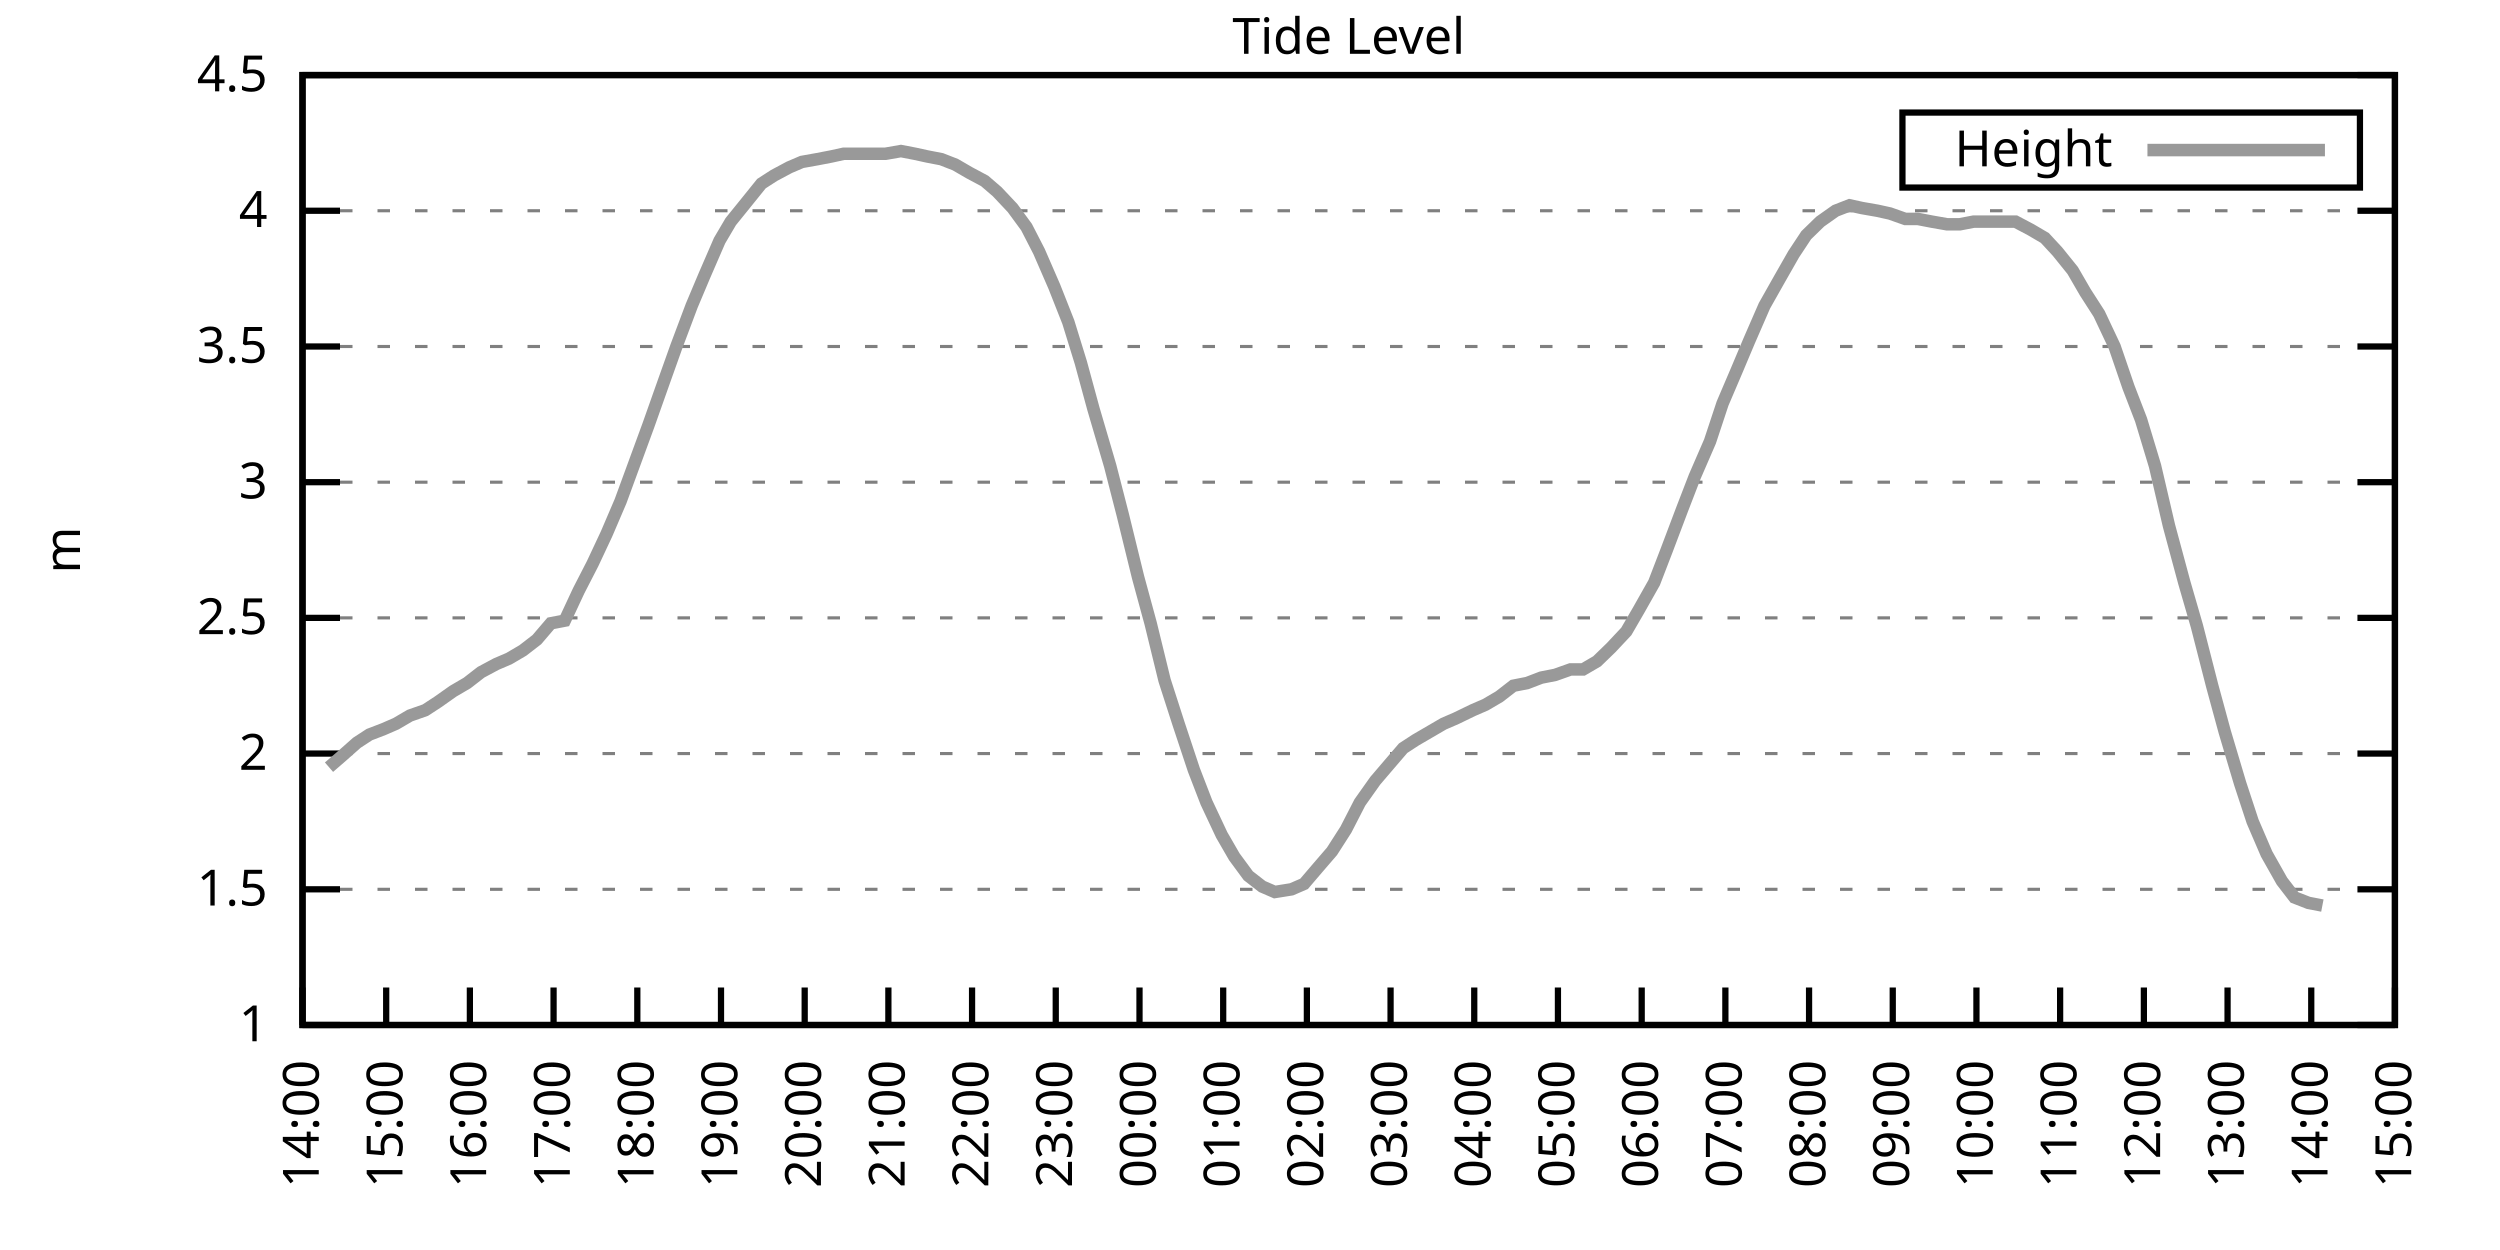
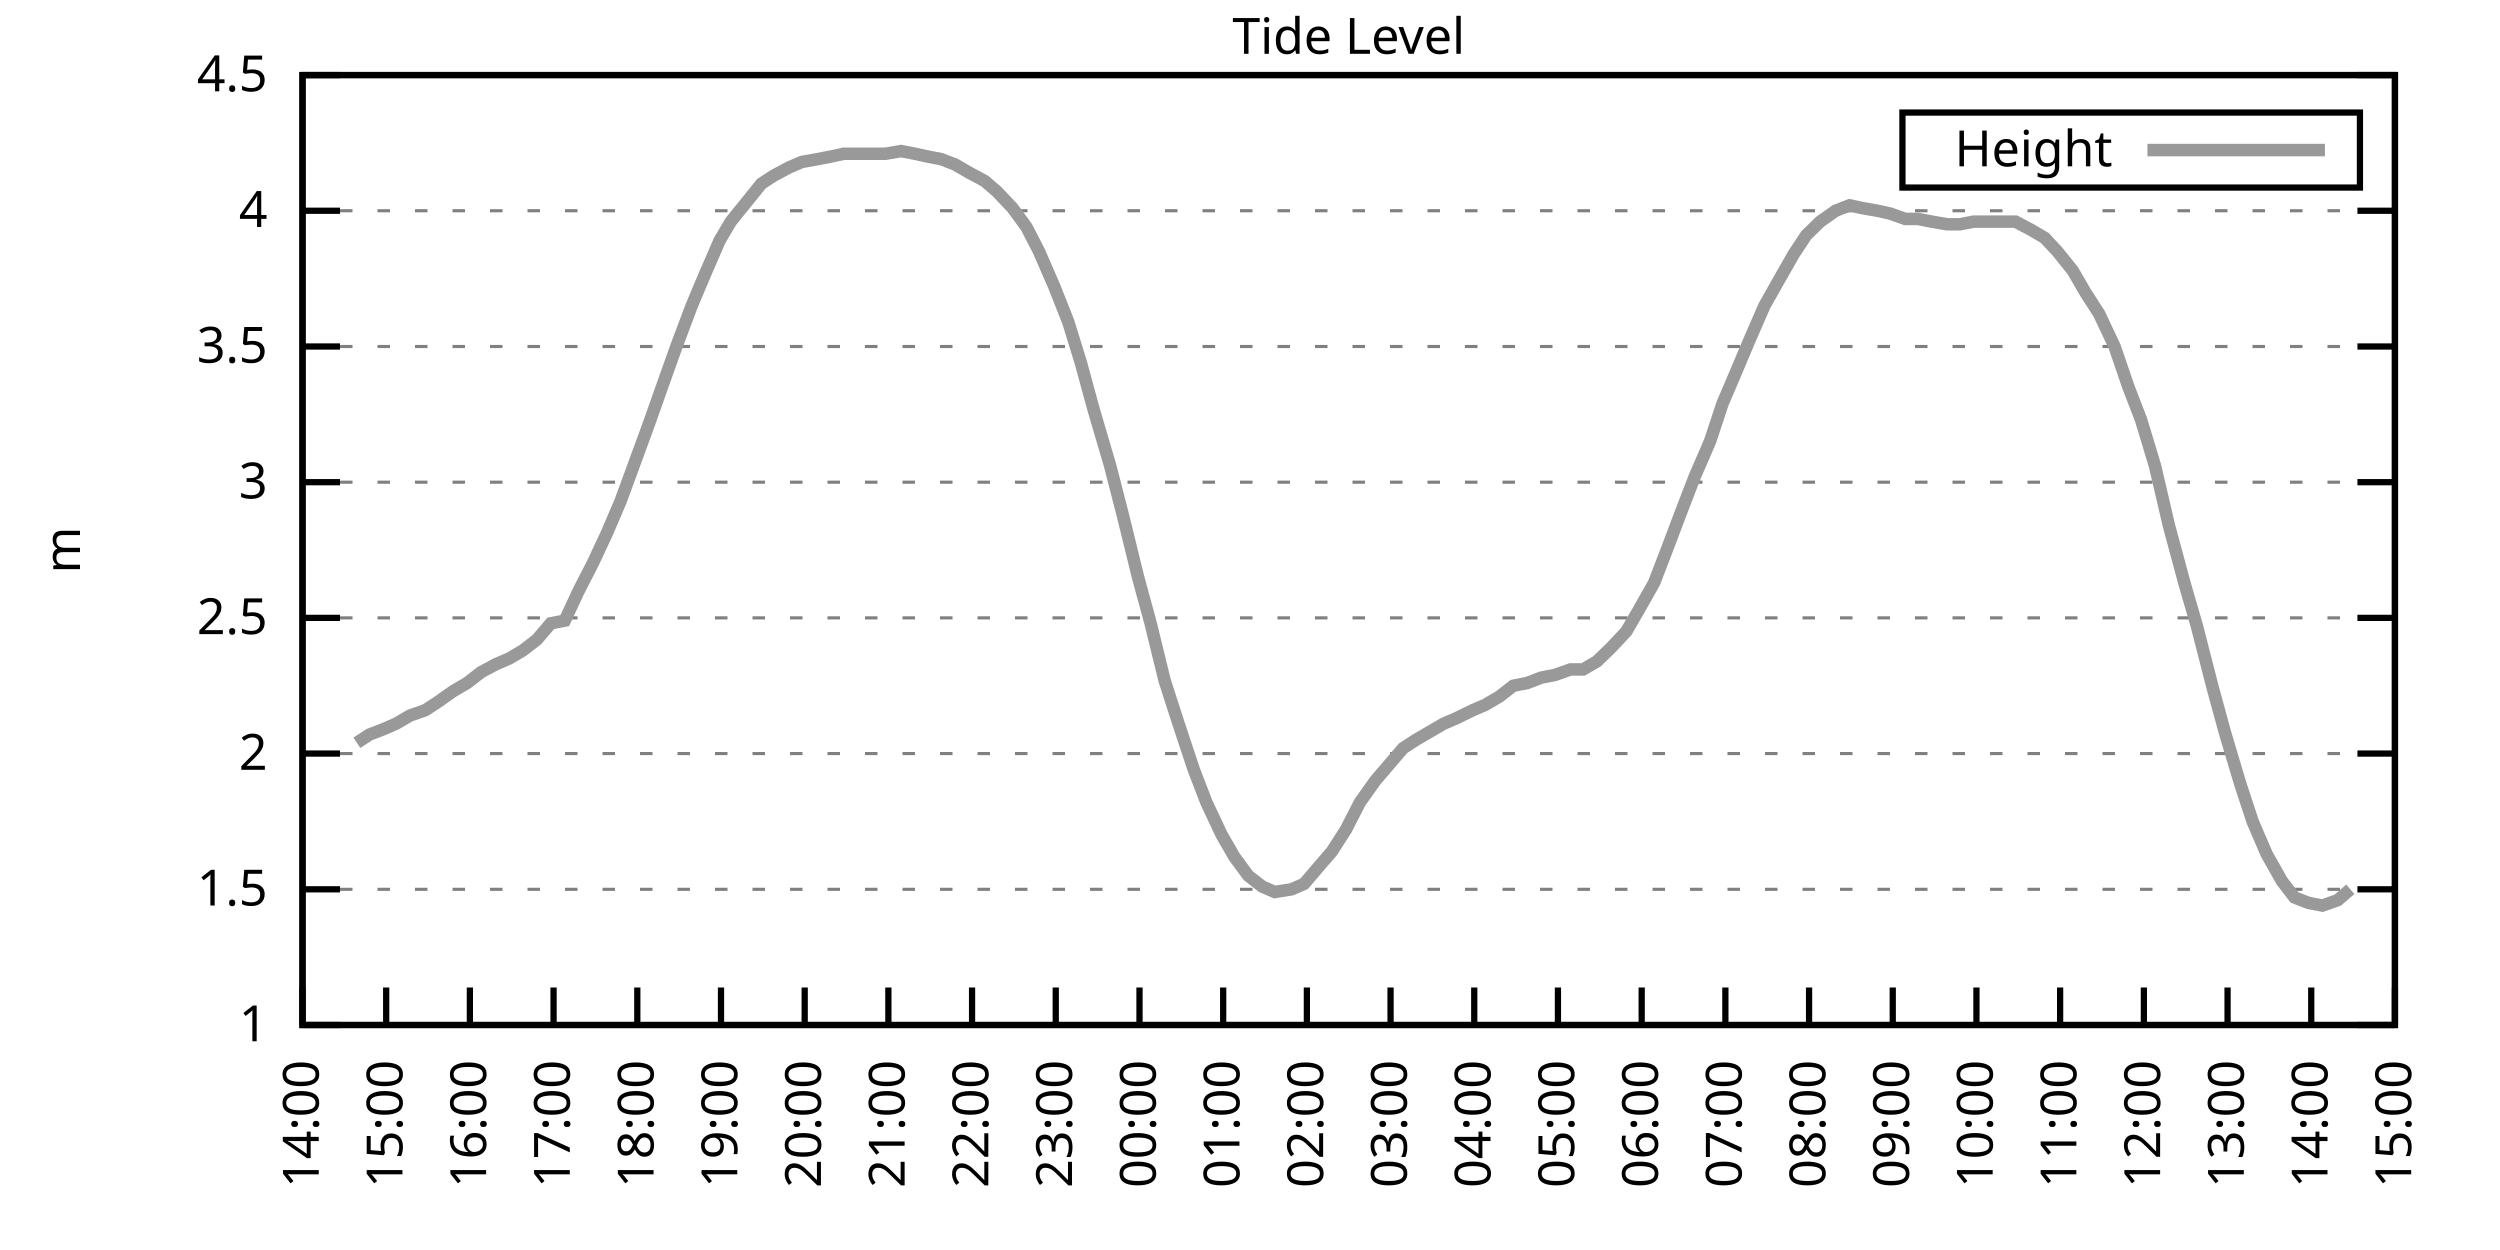
<svg xmlns="http://www.w3.org/2000/svg" xmlns:xlink="http://www.w3.org/1999/xlink" width="400" height="200" viewBox="0 0 400 200">
  <g id="gnuplot_canvas">
    <rect x="0" y="0" width="400" height="200" fill="none" />
    <defs>
      <circle id="gpDot" r="0.5" stroke-width="0.5" stroke="currentColor" />
      <path id="gpPt0" stroke-width="0.333" stroke="currentColor" d="M-1,0 h2 M0,-1 v2" />
      <path id="gpPt1" stroke-width="0.333" stroke="currentColor" d="M-1,-1 L1,1 M1,-1 L-1,1" />
      <path id="gpPt2" stroke-width="0.333" stroke="currentColor" d="M-1,0 L1,0 M0,-1 L0,1 M-1,-1 L1,1 M-1,1 L1,-1" />
      <rect id="gpPt3" stroke-width="0.333" stroke="currentColor" x="-1" y="-1" width="2" height="2" />
      <rect id="gpPt4" stroke-width="0.333" stroke="currentColor" fill="currentColor" x="-1" y="-1" width="2" height="2" />
      <circle id="gpPt5" stroke-width="0.333" stroke="currentColor" cx="0" cy="0" r="1" />
      <use xlink:href="#gpPt5" id="gpPt6" fill="currentColor" stroke="none" />
      <path id="gpPt7" stroke-width="0.333" stroke="currentColor" d="M0,-1.33 L-1.33,0.67 L1.33,0.67 z" />
      <use xlink:href="#gpPt7" id="gpPt8" fill="currentColor" stroke="none" />
      <use xlink:href="#gpPt7" id="gpPt9" stroke="currentColor" transform="rotate(180)" />
      <use xlink:href="#gpPt9" id="gpPt10" fill="currentColor" stroke="none" />
      <use xlink:href="#gpPt3" id="gpPt11" stroke="currentColor" transform="rotate(45)" />
      <use xlink:href="#gpPt11" id="gpPt12" fill="currentColor" stroke="none" />
      <path id="gpPt13" stroke-width="0.333" stroke="currentColor" d="M0,1.330 L1.265,0.411 L0.782,-1.067 L-0.782,-1.076 L-1.265,0.411 z" />
      <use xlink:href="#gpPt13" id="gpPt14" fill="currentColor" stroke="none" />
      <filter id="textbox" filterUnits="objectBoundingBox" x="0" y="0" height="1" width="1">
        <feFlood flood-color="white" flood-opacity="1" result="bgnd" />
        <feComposite in="SourceGraphic" in2="bgnd" operator="atop" />
      </filter>
      <filter id="greybox" filterUnits="objectBoundingBox" x="0" y="0" height="1" width="1">
        <feFlood flood-color="lightgrey" flood-opacity="1" result="grey" />
        <feComposite in="SourceGraphic" in2="grey" operator="atop" />
      </filter>
    </defs>
    <g fill="none" color="white" stroke="currentColor" stroke-width="1.00" stroke-linecap="butt" stroke-linejoin="miter">
</g>
    <g fill="none" color="black" stroke="currentColor" stroke-width="1.00" stroke-linecap="butt" stroke-linejoin="miter">
      <g stroke="none" shape-rendering="crispEdges">
        <polygon fill="rgb(255, 255, 255)" points="48.40,164.00 383.18,164.00 383.18,12.02 48.40,12.02 " />
      </g>
    </g>
    <g fill="none" color="black" stroke="currentColor" stroke-width="1.00" stroke-linecap="butt" stroke-linejoin="miter">
</g>
    <g fill="none" color="black" stroke="black" stroke-width="0.50" stroke-linecap="butt" stroke-linejoin="miter">
</g>
    <g fill="none" color="gray" stroke="currentColor" stroke-width="0.50" stroke-linecap="butt" stroke-linejoin="miter">
      <path stroke="gray" stroke-dasharray="2,4" class="gridline" d="M48.40,164.00 L383.19,164.00  " />
    </g>
    <g fill="none" color="gray" stroke="gray" stroke-width="1.00" stroke-linecap="butt" stroke-linejoin="miter">
</g>
    <g fill="none" color="black" stroke="currentColor" stroke-width="1.00" stroke-linecap="butt" stroke-linejoin="miter">
      <path stroke="black" d="M48.40,164.00 L54.40,164.00 M383.19,164.00 L377.19,164.00  " />
      <g transform="translate(42.80,166.60)" stroke="none" fill="black" font-family="Sans" font-size="8.00" text-anchor="end">
        <text>
          <tspan font-family="Sans"> 1</tspan>
        </text>
      </g>
    </g>
    <g fill="none" color="black" stroke="currentColor" stroke-width="1.00" stroke-linecap="butt" stroke-linejoin="miter">
</g>
    <g fill="none" color="black" stroke="black" stroke-width="0.50" stroke-linecap="butt" stroke-linejoin="miter">
</g>
    <g fill="none" color="gray" stroke="currentColor" stroke-width="0.50" stroke-linecap="butt" stroke-linejoin="miter">
      <path stroke="gray" stroke-dasharray="2,4" class="gridline" d="M48.40,142.29 L383.19,142.29  " />
    </g>
    <g fill="none" color="gray" stroke="gray" stroke-width="1.00" stroke-linecap="butt" stroke-linejoin="miter">
</g>
    <g fill="none" color="black" stroke="currentColor" stroke-width="1.00" stroke-linecap="butt" stroke-linejoin="miter">
      <path stroke="black" d="M48.40,142.29 L54.40,142.29 M383.19,142.29 L377.19,142.29  " />
      <g transform="translate(42.80,144.89)" stroke="none" fill="black" font-family="Sans" font-size="8.00" text-anchor="end">
        <text>
          <tspan font-family="Sans"> 1.5</tspan>
        </text>
      </g>
    </g>
    <g fill="none" color="black" stroke="currentColor" stroke-width="1.00" stroke-linecap="butt" stroke-linejoin="miter">
</g>
    <g fill="none" color="black" stroke="black" stroke-width="0.50" stroke-linecap="butt" stroke-linejoin="miter">
</g>
    <g fill="none" color="gray" stroke="currentColor" stroke-width="0.50" stroke-linecap="butt" stroke-linejoin="miter">
      <path stroke="gray" stroke-dasharray="2,4" class="gridline" d="M48.40,120.57 L383.19,120.57  " />
    </g>
    <g fill="none" color="gray" stroke="gray" stroke-width="1.00" stroke-linecap="butt" stroke-linejoin="miter">
</g>
    <g fill="none" color="black" stroke="currentColor" stroke-width="1.00" stroke-linecap="butt" stroke-linejoin="miter">
      <path stroke="black" d="M48.40,120.57 L54.40,120.57 M383.19,120.57 L377.19,120.57  " />
      <g transform="translate(42.80,123.17)" stroke="none" fill="black" font-family="Sans" font-size="8.00" text-anchor="end">
        <text>
          <tspan font-family="Sans"> 2</tspan>
        </text>
      </g>
    </g>
    <g fill="none" color="black" stroke="currentColor" stroke-width="1.00" stroke-linecap="butt" stroke-linejoin="miter">
</g>
    <g fill="none" color="black" stroke="black" stroke-width="0.50" stroke-linecap="butt" stroke-linejoin="miter">
</g>
    <g fill="none" color="gray" stroke="currentColor" stroke-width="0.50" stroke-linecap="butt" stroke-linejoin="miter">
      <path stroke="gray" stroke-dasharray="2,4" class="gridline" d="M48.40,98.86 L383.19,98.86  " />
    </g>
    <g fill="none" color="gray" stroke="gray" stroke-width="1.00" stroke-linecap="butt" stroke-linejoin="miter">
</g>
    <g fill="none" color="black" stroke="currentColor" stroke-width="1.00" stroke-linecap="butt" stroke-linejoin="miter">
      <path stroke="black" d="M48.40,98.86 L54.40,98.86 M383.19,98.86 L377.19,98.86  " />
      <g transform="translate(42.80,101.46)" stroke="none" fill="black" font-family="Sans" font-size="8.00" text-anchor="end">
        <text>
          <tspan font-family="Sans"> 2.5</tspan>
        </text>
      </g>
    </g>
    <g fill="none" color="black" stroke="currentColor" stroke-width="1.00" stroke-linecap="butt" stroke-linejoin="miter">
</g>
    <g fill="none" color="black" stroke="black" stroke-width="0.50" stroke-linecap="butt" stroke-linejoin="miter">
</g>
    <g fill="none" color="gray" stroke="currentColor" stroke-width="0.50" stroke-linecap="butt" stroke-linejoin="miter">
      <path stroke="gray" stroke-dasharray="2,4" class="gridline" d="M48.40,77.15 L383.19,77.15  " />
    </g>
    <g fill="none" color="gray" stroke="gray" stroke-width="1.00" stroke-linecap="butt" stroke-linejoin="miter">
</g>
    <g fill="none" color="black" stroke="currentColor" stroke-width="1.00" stroke-linecap="butt" stroke-linejoin="miter">
      <path stroke="black" d="M48.40,77.15 L54.40,77.15 M383.19,77.15 L377.19,77.15  " />
      <g transform="translate(42.80,79.75)" stroke="none" fill="black" font-family="Sans" font-size="8.00" text-anchor="end">
        <text>
          <tspan font-family="Sans"> 3</tspan>
        </text>
      </g>
    </g>
    <g fill="none" color="black" stroke="currentColor" stroke-width="1.00" stroke-linecap="butt" stroke-linejoin="miter">
</g>
    <g fill="none" color="black" stroke="black" stroke-width="0.50" stroke-linecap="butt" stroke-linejoin="miter">
</g>
    <g fill="none" color="gray" stroke="currentColor" stroke-width="0.50" stroke-linecap="butt" stroke-linejoin="miter">
      <path stroke="gray" stroke-dasharray="2,4" class="gridline" d="M48.40,55.44 L383.19,55.44  " />
    </g>
    <g fill="none" color="gray" stroke="gray" stroke-width="1.00" stroke-linecap="butt" stroke-linejoin="miter">
</g>
    <g fill="none" color="black" stroke="currentColor" stroke-width="1.00" stroke-linecap="butt" stroke-linejoin="miter">
      <path stroke="black" d="M48.40,55.44 L54.40,55.44 M383.19,55.44 L377.19,55.44  " />
      <g transform="translate(42.80,58.04)" stroke="none" fill="black" font-family="Sans" font-size="8.00" text-anchor="end">
        <text>
          <tspan font-family="Sans"> 3.5</tspan>
        </text>
      </g>
    </g>
    <g fill="none" color="black" stroke="currentColor" stroke-width="1.00" stroke-linecap="butt" stroke-linejoin="miter">
</g>
    <g fill="none" color="black" stroke="black" stroke-width="0.50" stroke-linecap="butt" stroke-linejoin="miter">
</g>
    <g fill="none" color="gray" stroke="currentColor" stroke-width="0.50" stroke-linecap="butt" stroke-linejoin="miter">
      <path stroke="gray" stroke-dasharray="2,4" class="gridline" d="M48.40,33.72 L383.19,33.72  " />
    </g>
    <g fill="none" color="gray" stroke="gray" stroke-width="1.00" stroke-linecap="butt" stroke-linejoin="miter">
</g>
    <g fill="none" color="black" stroke="currentColor" stroke-width="1.00" stroke-linecap="butt" stroke-linejoin="miter">
      <path stroke="black" d="M48.40,33.72 L54.40,33.72 M383.19,33.72 L377.19,33.72  " />
      <g transform="translate(42.80,36.32)" stroke="none" fill="black" font-family="Sans" font-size="8.00" text-anchor="end">
        <text>
          <tspan font-family="Sans"> 4</tspan>
        </text>
      </g>
    </g>
    <g fill="none" color="black" stroke="currentColor" stroke-width="1.00" stroke-linecap="butt" stroke-linejoin="miter">
</g>
    <g fill="none" color="black" stroke="black" stroke-width="0.50" stroke-linecap="butt" stroke-linejoin="miter">
</g>
    <g fill="none" color="gray" stroke="currentColor" stroke-width="0.50" stroke-linecap="butt" stroke-linejoin="miter">
      <path stroke="gray" stroke-dasharray="2,4" class="gridline" d="M48.40,12.01 L383.19,12.01  " />
    </g>
    <g fill="none" color="gray" stroke="gray" stroke-width="1.00" stroke-linecap="butt" stroke-linejoin="miter">
</g>
    <g fill="none" color="black" stroke="currentColor" stroke-width="1.00" stroke-linecap="butt" stroke-linejoin="miter">
      <path stroke="black" d="M48.40,12.01 L54.40,12.01 M383.19,12.01 L377.19,12.01  " />
      <g transform="translate(42.80,14.61)" stroke="none" fill="black" font-family="Sans" font-size="8.00" text-anchor="end">
        <text>
          <tspan font-family="Sans"> 4.5</tspan>
        </text>
      </g>
    </g>
    <g fill="none" color="black" stroke="currentColor" stroke-width="1.00" stroke-linecap="butt" stroke-linejoin="miter">
      <path stroke="black" d="M48.40,164.00 L48.40,158.00  " />
      <g transform="translate(51.00,169.60) rotate(270.00)" stroke="none" fill="black" font-family="Sans" font-size="8.00" text-anchor="end">
        <text>
          <tspan font-family="Sans">14:00</tspan>
        </text>
      </g>
    </g>
    <g fill="none" color="black" stroke="currentColor" stroke-width="1.00" stroke-linecap="butt" stroke-linejoin="miter">
      <path stroke="black" d="M61.79,164.00 L61.79,158.00  " />
      <g transform="translate(64.39,169.60) rotate(270.00)" stroke="none" fill="black" font-family="Sans" font-size="8.00" text-anchor="end">
        <text>
          <tspan font-family="Sans">15:00</tspan>
        </text>
      </g>
    </g>
    <g fill="none" color="black" stroke="currentColor" stroke-width="1.00" stroke-linecap="butt" stroke-linejoin="miter">
      <path stroke="black" d="M75.18,164.00 L75.18,158.00  " />
      <g transform="translate(77.78,169.60) rotate(270.00)" stroke="none" fill="black" font-family="Sans" font-size="8.00" text-anchor="end">
        <text>
          <tspan font-family="Sans">16:00</tspan>
        </text>
      </g>
    </g>
    <g fill="none" color="black" stroke="currentColor" stroke-width="1.00" stroke-linecap="butt" stroke-linejoin="miter">
      <path stroke="black" d="M88.57,164.00 L88.57,158.00  " />
      <g transform="translate(91.17,169.60) rotate(270.00)" stroke="none" fill="black" font-family="Sans" font-size="8.00" text-anchor="end">
        <text>
          <tspan font-family="Sans">17:00</tspan>
        </text>
      </g>
    </g>
    <g fill="none" color="black" stroke="currentColor" stroke-width="1.00" stroke-linecap="butt" stroke-linejoin="miter">
      <path stroke="black" d="M101.97,164.00 L101.97,158.00  " />
      <g transform="translate(104.57,169.60) rotate(270.00)" stroke="none" fill="black" font-family="Sans" font-size="8.00" text-anchor="end">
        <text>
          <tspan font-family="Sans">18:00</tspan>
        </text>
      </g>
    </g>
    <g fill="none" color="black" stroke="currentColor" stroke-width="1.00" stroke-linecap="butt" stroke-linejoin="miter">
      <path stroke="black" d="M115.36,164.00 L115.36,158.00  " />
      <g transform="translate(117.96,169.60) rotate(270.00)" stroke="none" fill="black" font-family="Sans" font-size="8.00" text-anchor="end">
        <text>
          <tspan font-family="Sans">19:00</tspan>
        </text>
      </g>
    </g>
    <g fill="none" color="black" stroke="currentColor" stroke-width="1.00" stroke-linecap="butt" stroke-linejoin="miter">
      <path stroke="black" d="M128.75,164.00 L128.75,158.00  " />
      <g transform="translate(131.35,169.60) rotate(270.00)" stroke="none" fill="black" font-family="Sans" font-size="8.00" text-anchor="end">
        <text>
          <tspan font-family="Sans">20:00</tspan>
        </text>
      </g>
    </g>
    <g fill="none" color="black" stroke="currentColor" stroke-width="1.00" stroke-linecap="butt" stroke-linejoin="miter">
      <path stroke="black" d="M142.14,164.00 L142.14,158.00  " />
      <g transform="translate(144.74,169.60) rotate(270.00)" stroke="none" fill="black" font-family="Sans" font-size="8.00" text-anchor="end">
        <text>
          <tspan font-family="Sans">21:00</tspan>
        </text>
      </g>
    </g>
    <g fill="none" color="black" stroke="currentColor" stroke-width="1.00" stroke-linecap="butt" stroke-linejoin="miter">
      <path stroke="black" d="M155.53,164.00 L155.53,158.00  " />
      <g transform="translate(158.13,169.60) rotate(270.00)" stroke="none" fill="black" font-family="Sans" font-size="8.00" text-anchor="end">
        <text>
          <tspan font-family="Sans">22:00</tspan>
        </text>
      </g>
    </g>
    <g fill="none" color="black" stroke="currentColor" stroke-width="1.00" stroke-linecap="butt" stroke-linejoin="miter">
      <path stroke="black" d="M168.92,164.00 L168.92,158.00  " />
      <g transform="translate(171.52,169.60) rotate(270.00)" stroke="none" fill="black" font-family="Sans" font-size="8.00" text-anchor="end">
        <text>
          <tspan font-family="Sans">23:00</tspan>
        </text>
      </g>
    </g>
    <g fill="none" color="black" stroke="currentColor" stroke-width="1.00" stroke-linecap="butt" stroke-linejoin="miter">
      <path stroke="black" d="M182.32,164.00 L182.32,158.00  " />
      <g transform="translate(184.92,169.60) rotate(270.00)" stroke="none" fill="black" font-family="Sans" font-size="8.00" text-anchor="end">
        <text>
          <tspan font-family="Sans">00:00</tspan>
        </text>
      </g>
    </g>
    <g fill="none" color="black" stroke="currentColor" stroke-width="1.00" stroke-linecap="butt" stroke-linejoin="miter">
      <path stroke="black" d="M195.71,164.00 L195.71,158.00  " />
      <g transform="translate(198.31,169.60) rotate(270.00)" stroke="none" fill="black" font-family="Sans" font-size="8.00" text-anchor="end">
        <text>
          <tspan font-family="Sans">01:00</tspan>
        </text>
      </g>
    </g>
    <g fill="none" color="black" stroke="currentColor" stroke-width="1.00" stroke-linecap="butt" stroke-linejoin="miter">
      <path stroke="black" d="M209.10,164.00 L209.10,158.00  " />
      <g transform="translate(211.70,169.60) rotate(270.00)" stroke="none" fill="black" font-family="Sans" font-size="8.00" text-anchor="end">
        <text>
          <tspan font-family="Sans">02:00</tspan>
        </text>
      </g>
    </g>
    <g fill="none" color="black" stroke="currentColor" stroke-width="1.00" stroke-linecap="butt" stroke-linejoin="miter">
      <path stroke="black" d="M222.49,164.00 L222.49,158.00  " />
      <g transform="translate(225.09,169.60) rotate(270.00)" stroke="none" fill="black" font-family="Sans" font-size="8.00" text-anchor="end">
        <text>
          <tspan font-family="Sans">03:00</tspan>
        </text>
      </g>
    </g>
    <g fill="none" color="black" stroke="currentColor" stroke-width="1.00" stroke-linecap="butt" stroke-linejoin="miter">
      <path stroke="black" d="M235.88,164.00 L235.88,158.00  " />
      <g transform="translate(238.48,169.60) rotate(270.00)" stroke="none" fill="black" font-family="Sans" font-size="8.00" text-anchor="end">
        <text>
          <tspan font-family="Sans">04:00</tspan>
        </text>
      </g>
    </g>
    <g fill="none" color="black" stroke="currentColor" stroke-width="1.00" stroke-linecap="butt" stroke-linejoin="miter">
      <path stroke="black" d="M249.27,164.00 L249.27,158.00  " />
      <g transform="translate(251.87,169.60) rotate(270.00)" stroke="none" fill="black" font-family="Sans" font-size="8.00" text-anchor="end">
        <text>
          <tspan font-family="Sans">05:00</tspan>
        </text>
      </g>
    </g>
    <g fill="none" color="black" stroke="currentColor" stroke-width="1.00" stroke-linecap="butt" stroke-linejoin="miter">
      <path stroke="black" d="M262.67,164.00 L262.67,158.00  " />
      <g transform="translate(265.27,169.60) rotate(270.00)" stroke="none" fill="black" font-family="Sans" font-size="8.00" text-anchor="end">
        <text>
          <tspan font-family="Sans">06:00</tspan>
        </text>
      </g>
    </g>
    <g fill="none" color="black" stroke="currentColor" stroke-width="1.00" stroke-linecap="butt" stroke-linejoin="miter">
      <path stroke="black" d="M276.06,164.00 L276.06,158.00  " />
      <g transform="translate(278.66,169.60) rotate(270.00)" stroke="none" fill="black" font-family="Sans" font-size="8.00" text-anchor="end">
        <text>
          <tspan font-family="Sans">07:00</tspan>
        </text>
      </g>
    </g>
    <g fill="none" color="black" stroke="currentColor" stroke-width="1.00" stroke-linecap="butt" stroke-linejoin="miter">
      <path stroke="black" d="M289.45,164.00 L289.45,158.00  " />
      <g transform="translate(292.05,169.60) rotate(270.00)" stroke="none" fill="black" font-family="Sans" font-size="8.00" text-anchor="end">
        <text>
          <tspan font-family="Sans">08:00</tspan>
        </text>
      </g>
    </g>
    <g fill="none" color="black" stroke="currentColor" stroke-width="1.00" stroke-linecap="butt" stroke-linejoin="miter">
      <path stroke="black" d="M302.84,164.00 L302.84,158.00  " />
      <g transform="translate(305.44,169.60) rotate(270.00)" stroke="none" fill="black" font-family="Sans" font-size="8.00" text-anchor="end">
        <text>
          <tspan font-family="Sans">09:00</tspan>
        </text>
      </g>
    </g>
    <g fill="none" color="black" stroke="currentColor" stroke-width="1.00" stroke-linecap="butt" stroke-linejoin="miter">
      <path stroke="black" d="M316.23,164.00 L316.23,158.00  " />
      <g transform="translate(318.83,169.60) rotate(270.00)" stroke="none" fill="black" font-family="Sans" font-size="8.00" text-anchor="end">
        <text>
          <tspan font-family="Sans">10:00</tspan>
        </text>
      </g>
    </g>
    <g fill="none" color="black" stroke="currentColor" stroke-width="1.00" stroke-linecap="butt" stroke-linejoin="miter">
      <path stroke="black" d="M329.62,164.00 L329.62,158.00  " />
      <g transform="translate(332.22,169.60) rotate(270.00)" stroke="none" fill="black" font-family="Sans" font-size="8.00" text-anchor="end">
        <text>
          <tspan font-family="Sans">11:00</tspan>
        </text>
      </g>
    </g>
    <g fill="none" color="black" stroke="currentColor" stroke-width="1.00" stroke-linecap="butt" stroke-linejoin="miter">
      <path stroke="black" d="M343.02,164.00 L343.02,158.00  " />
      <g transform="translate(345.62,169.60) rotate(270.00)" stroke="none" fill="black" font-family="Sans" font-size="8.00" text-anchor="end">
        <text>
          <tspan font-family="Sans">12:00</tspan>
        </text>
      </g>
    </g>
    <g fill="none" color="black" stroke="currentColor" stroke-width="1.00" stroke-linecap="butt" stroke-linejoin="miter">
      <path stroke="black" d="M356.41,164.00 L356.41,158.00  " />
      <g transform="translate(359.01,169.60) rotate(270.00)" stroke="none" fill="black" font-family="Sans" font-size="8.00" text-anchor="end">
        <text>
          <tspan font-family="Sans">13:00</tspan>
        </text>
      </g>
    </g>
    <g fill="none" color="black" stroke="currentColor" stroke-width="1.00" stroke-linecap="butt" stroke-linejoin="miter">
      <path stroke="black" d="M369.80,164.00 L369.80,158.00  " />
      <g transform="translate(372.40,169.60) rotate(270.00)" stroke="none" fill="black" font-family="Sans" font-size="8.00" text-anchor="end">
        <text>
          <tspan font-family="Sans">14:00</tspan>
        </text>
      </g>
    </g>
    <g fill="none" color="black" stroke="currentColor" stroke-width="1.00" stroke-linecap="butt" stroke-linejoin="miter">
      <path stroke="black" d="M383.19,164.00 L383.19,158.00  " />
      <g transform="translate(385.79,169.60) rotate(270.00)" stroke="none" fill="black" font-family="Sans" font-size="8.00" text-anchor="end">
        <text>
          <tspan font-family="Sans">15:00</tspan>
        </text>
      </g>
    </g>
    <g fill="none" color="black" stroke="currentColor" stroke-width="1.00" stroke-linecap="butt" stroke-linejoin="miter">
</g>
    <g fill="none" color="black" stroke="currentColor" stroke-width="1.00" stroke-linecap="butt" stroke-linejoin="miter">
      <path stroke="black" d="M48.40,12.01 L48.40,164.00 L383.19,164.00 L383.19,12.01 L48.40,12.01 Z  " />
    </g>
    <g fill="none" color="black" stroke="currentColor" stroke-width="1.00" stroke-linecap="butt" stroke-linejoin="miter">
</g>
    <g fill="none" color="black" stroke="currentColor" stroke-width="1.00" stroke-linecap="butt" stroke-linejoin="miter">
      <path stroke="black" d="M304.39,30.01 L304.39,18.01 L377.59,18.01 L377.59,30.01 L304.39,30.01 Z  " />
    </g>
    <g id="Tide_level_plot_1">
      <g fill="none" color="white" stroke="black" stroke-width="2.00" stroke-linecap="butt" stroke-linejoin="miter">
</g>
      <g fill="none" color="black" stroke="currentColor" stroke-width="2.00" stroke-linecap="butt" stroke-linejoin="miter">
        <g transform="translate(337.99,26.61)" stroke="none" fill="black" font-family="Sans" font-size="8.00" text-anchor="end">
          <text>
            <tspan font-family="Sans">Height</tspan>
          </text>
        </g>
      </g>
      <g fill="none" color="black" stroke="currentColor" stroke-width="2.00" stroke-linecap="butt" stroke-linejoin="miter">
-         <path stroke="rgb(153, 153, 153)" d="M343.59,24.01 L371.99,24.01 M52.64,122.75 L54.65,121.01 L57.10,118.84 L59.11,117.53 L61.35,116.67 L63.35,115.80   L65.59,114.49 L68.04,113.63 L70.05,112.32 L72.50,110.59 L74.74,109.28 L76.97,107.55 L79.42,106.24 L81.43,105.38   L83.66,104.07 L85.90,102.34 L88.13,99.73 L90.36,99.30 L92.59,94.52 L94.82,90.18 L97.06,85.40 L99.29,80.19   L101.52,74.11 L103.75,68.03 L106.21,61.08 L108.22,55.44 L110.67,48.92 L112.68,44.15 L115.13,38.50 L116.92,35.46   L119.38,32.42 L121.83,29.38 L123.84,28.08 L126.29,26.77 L128.30,25.91 L130.76,25.47 L132.99,25.04 L135.00,24.60   L137.23,24.60 L139.46,24.60 L141.69,24.60 L144.15,24.17 L146.38,24.60 L148.39,25.04 L150.62,25.47 L152.85,26.34   L155.09,27.64 L157.54,28.95 L159.55,30.68 L162.01,33.29 L164.24,36.33 L166.25,40.24 L168.70,45.88 L170.93,51.53   L172.94,58.04 L174.95,65.42 L177.63,74.54 L179.64,82.36 L182.09,92.35 L184.10,99.73 L186.33,108.85 L188.57,115.80   L191.02,123.18 L193.03,128.39 L195.48,133.60 L197.49,137.08 L199.73,140.12 L201.96,141.85 L203.97,142.72 L206.64,142.29   L208.65,141.42 L210.88,138.81 L213.12,136.21 L215.35,132.73 L217.58,128.39 L220.04,124.92 L222.27,122.31 L224.50,119.71   L226.51,118.40 L228.74,117.10 L230.97,115.80 L232.98,114.93 L235.66,113.63 L237.67,112.76 L239.90,111.45 L242.13,109.72   L244.36,109.28 L246.60,108.42 L248.83,107.98 L251.28,107.11 L253.29,107.11 L255.52,105.81 L257.76,103.64 L260.21,101.03   L262.22,97.56 L264.67,93.22 L266.68,88.00 L269.14,81.49 L271.15,76.28 L273.60,70.63 L275.61,64.56 L277.84,59.34   L279.85,54.57 L282.31,48.92 L284.76,44.58 L286.99,40.67 L289.00,37.63 L291.23,35.46 L293.69,33.72 L295.92,32.85   L297.93,33.29 L300.39,33.72 L302.39,34.16 L304.85,35.03 L306.86,35.03 L309.09,35.46 L311.54,35.89 L313.55,35.89   L315.79,35.46 L318.02,35.46 L320.03,35.46 L322.48,35.46 L324.94,36.76 L327.17,38.07 L329.18,40.24 L331.63,43.28   L333.64,46.75 L335.87,50.22 L338.33,55.44 L340.56,61.95 L342.57,67.16 L344.80,74.54 L347.03,84.10 L349.49,93.22   L351.50,100.16 L353.95,109.72 L355.96,117.10 L358.42,125.35 L360.42,131.43 L362.66,136.64 L365.11,140.98 L367.12,143.59   L369.35,144.46 L371.58,144.89  " />
+         <path stroke="rgb(153, 153, 153)" d="M343.59,24.01 L371.99,24.01 M57.10,118.84 L59.11,117.53 L61.35,116.67 L63.35,115.80 L65.59,114.49 L68.04,113.63   L70.05,112.32 L72.50,110.59 L74.74,109.28 L76.97,107.55 L79.42,106.24 L81.43,105.38 L83.66,104.07 L85.90,102.34   L88.13,99.73 L90.36,99.30 L92.59,94.52 L94.82,90.18 L97.06,85.40 L99.29,80.19 L101.52,74.11 L103.75,68.03   L106.21,61.08 L108.22,55.44 L110.67,48.92 L112.68,44.15 L115.13,38.50 L116.92,35.46 L119.38,32.42 L121.83,29.38   L123.84,28.08 L126.29,26.77 L128.30,25.91 L130.76,25.47 L132.99,25.04 L135.00,24.60 L137.23,24.60 L139.46,24.60   L141.69,24.60 L144.15,24.17 L146.38,24.60 L148.39,25.04 L150.62,25.47 L152.85,26.34 L155.09,27.64 L157.54,28.95   L159.55,30.68 L162.01,33.29 L164.24,36.33 L166.25,40.24 L168.70,45.88 L170.93,51.53 L172.94,58.04 L174.95,65.42   L177.63,74.54 L179.64,82.36 L182.09,92.35 L184.10,99.73 L186.33,108.85 L188.57,115.80 L191.02,123.18 L193.03,128.39   L195.48,133.60 L197.49,137.08 L199.73,140.12 L201.96,141.85 L203.97,142.72 L206.64,142.29 L208.65,141.42 L210.88,138.81   L213.12,136.21 L215.35,132.73 L217.58,128.39 L220.04,124.92 L222.27,122.31 L224.50,119.71 L226.51,118.40 L228.74,117.10   L230.97,115.80 L232.98,114.93 L235.66,113.63 L237.67,112.76 L239.90,111.45 L242.13,109.72 L244.36,109.28 L246.60,108.42   L248.83,107.98 L251.28,107.11 L253.29,107.11 L255.52,105.81 L257.76,103.64 L260.21,101.03 L262.22,97.56 L264.67,93.22   L266.68,88.00 L269.14,81.49 L271.15,76.28 L273.60,70.63 L275.61,64.56 L277.84,59.34 L279.85,54.57 L282.31,48.92   L284.76,44.58 L286.99,40.67 L289.00,37.63 L291.23,35.46 L293.69,33.72 L295.92,32.85 L297.93,33.29 L300.39,33.72   L302.39,34.16 L304.85,35.03 L306.86,35.03 L309.09,35.46 L311.54,35.89 L313.55,35.89 L315.79,35.46 L318.02,35.46   L320.03,35.46 L322.48,35.46 L324.94,36.76 L327.17,38.07 L329.18,40.24 L331.63,43.28 L333.64,46.75 L335.87,50.22   L338.33,55.44 L340.56,61.95 L342.57,67.16 L344.80,74.54 L347.03,84.10 L349.49,93.22 L351.50,100.16 L353.95,109.72   L355.96,117.10 L358.42,125.35 L360.42,131.43 L362.66,136.64 L365.11,140.98 L367.12,143.59 L369.35,144.46 L371.58,144.89   L374.04,144.02 L376.05,142.29  " />
      </g>
    </g>
    <g fill="none" color="black" stroke="currentColor" stroke-width="2.00" stroke-linecap="butt" stroke-linejoin="miter">
</g>
    <g fill="none" color="black" stroke="black" stroke-width="1.00" stroke-linecap="butt" stroke-linejoin="miter">
</g>
    <g fill="none" color="black" stroke="currentColor" stroke-width="1.00" stroke-linecap="butt" stroke-linejoin="miter">
      <path stroke="black" d="M48.40,12.01 L48.40,164.00 L383.19,164.00 L383.19,12.01 L48.40,12.01 Z  " />
      <g transform="translate(12.80,88.01) rotate(270.00)" stroke="none" fill="black" font-family="Sans" font-size="8.00" text-anchor="middle">
        <text>
          <tspan font-family="Sans">m</tspan>
        </text>
      </g>
    </g>
    <g fill="none" color="black" stroke="currentColor" stroke-width="1.00" stroke-linecap="butt" stroke-linejoin="miter">
</g>
    <g fill="none" color="black" stroke="currentColor" stroke-width="1.00" stroke-linecap="butt" stroke-linejoin="miter">
      <g transform="translate(215.79,8.61)" stroke="none" fill="black" font-family="Sans" font-size="8.00" text-anchor="middle">
        <text>
          <tspan font-family="Sans">Tide Level</tspan>
        </text>
      </g>
    </g>
    <g fill="none" color="black" stroke="currentColor" stroke-width="1.00" stroke-linecap="butt" stroke-linejoin="miter">
</g>
  </g>
</svg>
